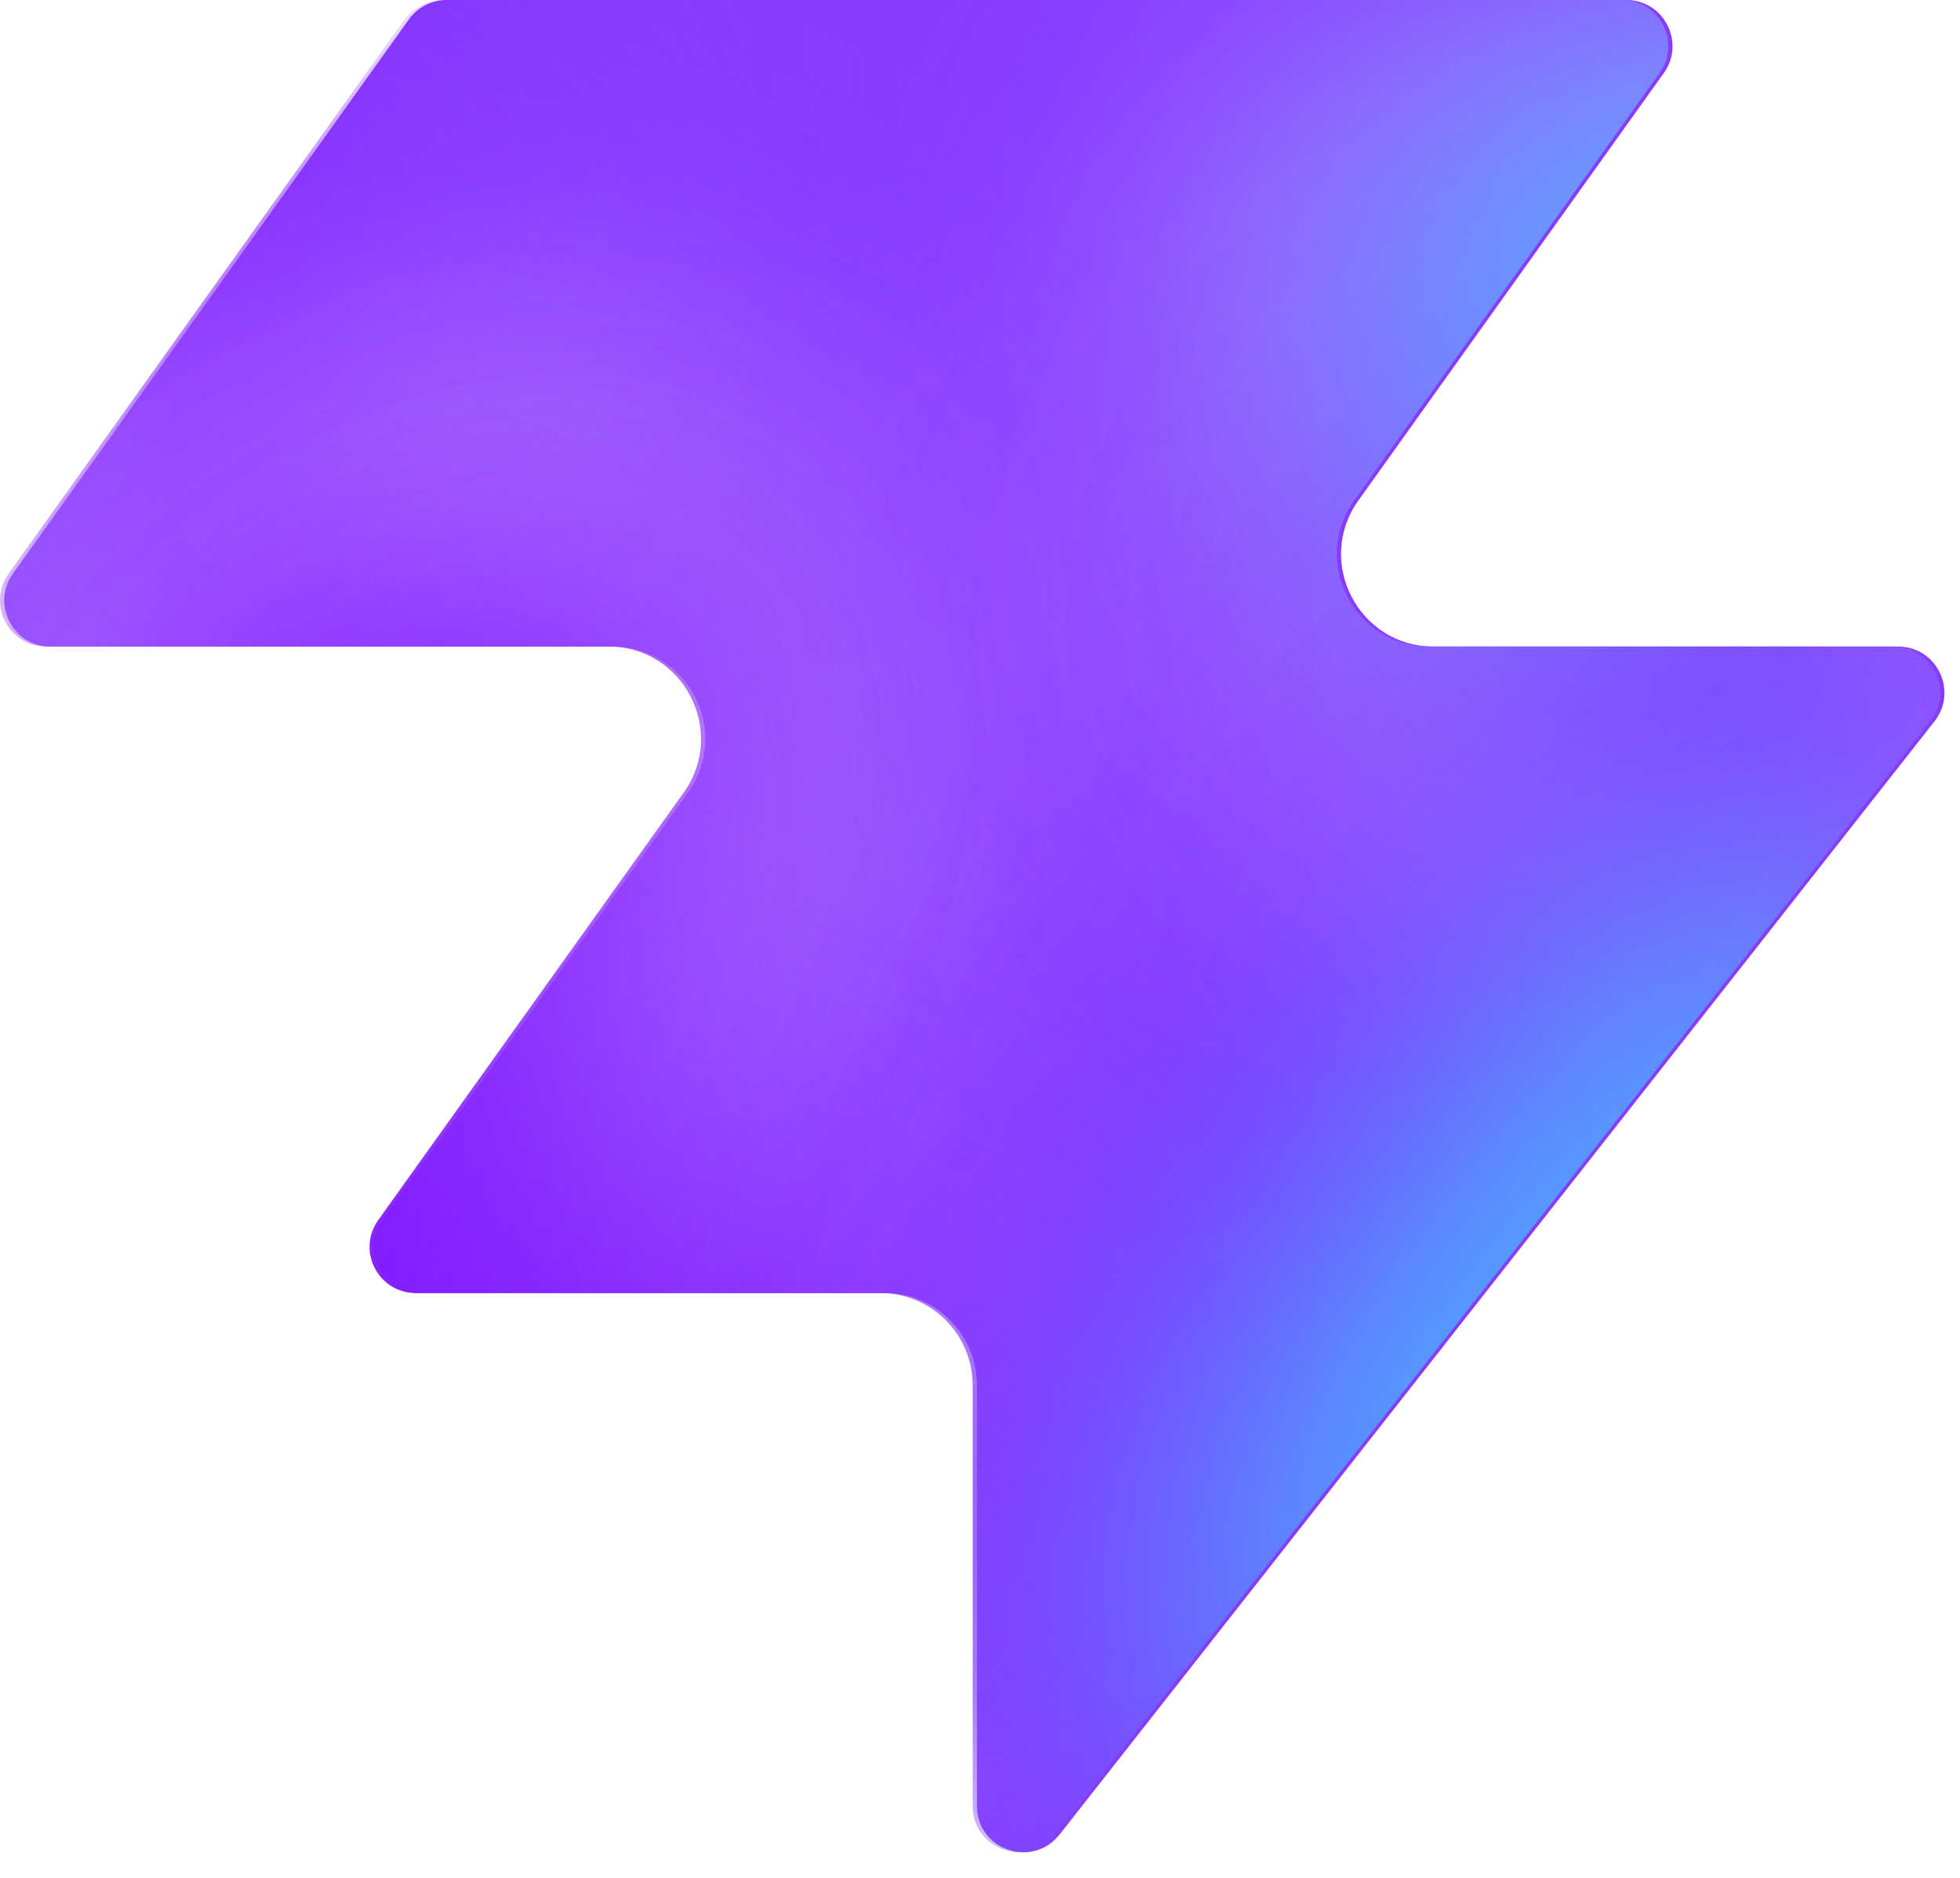
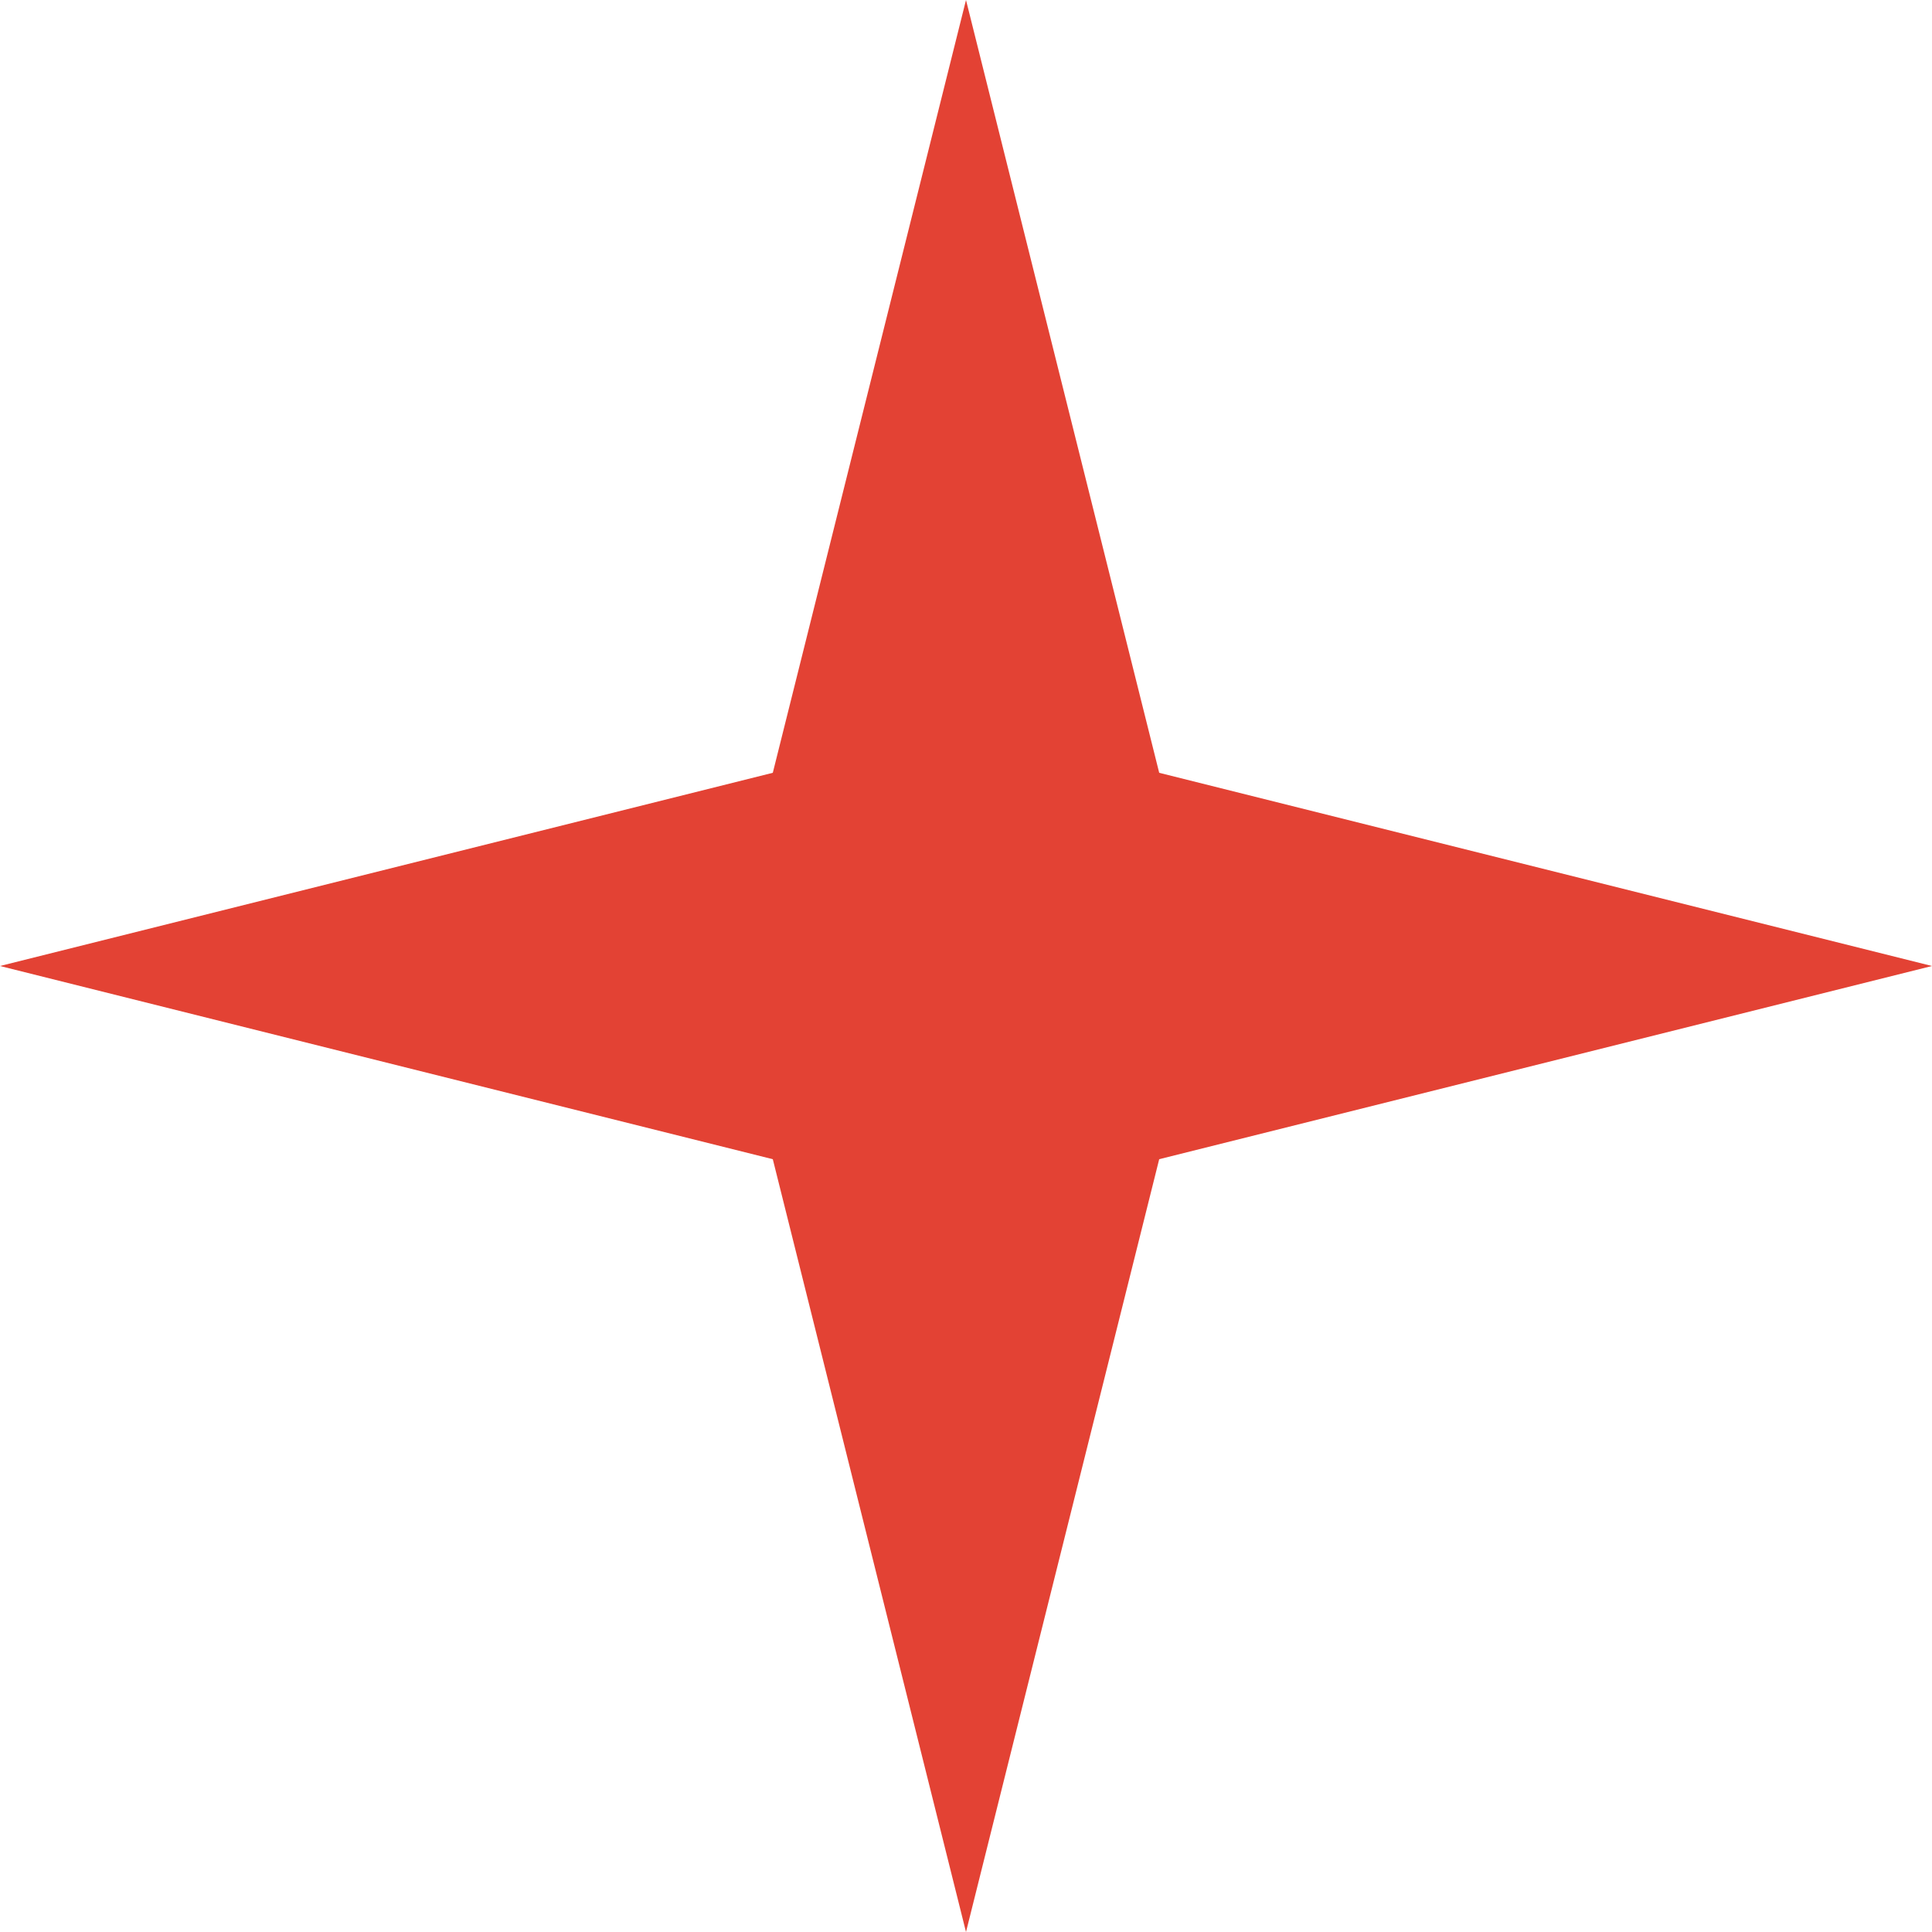
- <svg xmlns="http://www.w3.org/2000/svg" width="48" height="46" fill="none" viewBox="0 0 48 46">
-   <path fill="#863bff" d="M25.946 44.938c-.664.845-2.021.375-2.021-.698V33.937a2.26 2.26 0 0 0-2.262-2.262H10.287c-.92 0-1.456-1.04-.92-1.788l7.48-10.471c1.07-1.497 0-3.578-1.842-3.578H1.237c-.92 0-1.456-1.04-.92-1.788L10.013.474c.214-.297.556-.474.92-.474h28.894c.92 0 1.456 1.04.92 1.788l-7.48 10.471c-1.07 1.498 0 3.579 1.842 3.579h11.377c.943 0 1.473 1.088.89 1.83L25.947 44.94z" style="fill:#863bff;fill:color(display-p3 .525 .23 1);fill-opacity:1" />
-   <mask id="a" width="48" height="46" x="0" y="0" maskUnits="userSpaceOnUse" style="mask-type:alpha">
-     <path fill="#000" d="M25.842 44.938c-.664.844-2.021.375-2.021-.698V33.937a2.26 2.26 0 0 0-2.262-2.262H10.183c-.92 0-1.456-1.04-.92-1.788l7.48-10.471c1.07-1.498 0-3.579-1.842-3.579H1.133c-.92 0-1.456-1.04-.92-1.787L9.91.473c.214-.297.556-.474.92-.474h28.894c.92 0 1.456 1.04.92 1.788l-7.48 10.471c-1.07 1.498 0 3.578 1.842 3.578h11.377c.943 0 1.473 1.088.89 1.832L25.843 44.94z" style="fill:#000;fill-opacity:1" />
-   </mask>
-   <g mask="url(#a)">
-     <g filter="url(#b)">
-       <ellipse cx="5.508" cy="14.704" fill="#ede6ff" rx="5.508" ry="14.704" style="fill:#ede6ff;fill:color(display-p3 .927 .903 1);fill-opacity:1" transform="matrix(.00324 1 1 -.00324 -4.47 31.516)" />
-     </g>
-     <g filter="url(#c)">
-       <ellipse cx="10.399" cy="29.851" fill="#ede6ff" rx="10.399" ry="29.851" style="fill:#ede6ff;fill:color(display-p3 .927 .903 1);fill-opacity:1" transform="matrix(.00324 1 1 -.00324 -39.328 7.883)" />
-     </g>
-     <g filter="url(#d)">
-       <ellipse cx="5.508" cy="30.487" fill="#7e14ff" rx="5.508" ry="30.487" style="fill:#7e14ff;fill:color(display-p3 .492 .077 1);fill-opacity:1" transform="rotate(89.814 -25.913 -14.639)scale(1 -1)" />
-     </g>
-     <g filter="url(#e)">
-       <ellipse cx="5.508" cy="30.599" fill="#7e14ff" rx="5.508" ry="30.599" style="fill:#7e14ff;fill:color(display-p3 .492 .077 1);fill-opacity:1" transform="rotate(89.814 -32.644 -3.334)scale(1 -1)" />
-     </g>
-     <g filter="url(#f)">
-       <ellipse cx="5.508" cy="30.599" fill="#7e14ff" rx="5.508" ry="30.599" style="fill:#7e14ff;fill:color(display-p3 .492 .077 1);fill-opacity:1" transform="matrix(.00324 1 1 -.00324 -34.34 30.47)" />
-     </g>
-     <g filter="url(#g)">
-       <ellipse cx="14.072" cy="22.078" fill="#ede6ff" rx="14.072" ry="22.078" style="fill:#ede6ff;fill:color(display-p3 .927 .903 1);fill-opacity:1" transform="rotate(93.35 24.506 48.493)scale(-1 1)" />
-     </g>
-     <g filter="url(#h)">
-       <ellipse cx="3.47" cy="21.501" fill="#7e14ff" rx="3.47" ry="21.501" style="fill:#7e14ff;fill:color(display-p3 .492 .077 1);fill-opacity:1" transform="rotate(89.009 28.708 47.59)scale(-1 1)" />
-     </g>
-     <g filter="url(#i)">
-       <ellipse cx="3.47" cy="21.501" fill="#7e14ff" rx="3.47" ry="21.501" style="fill:#7e14ff;fill:color(display-p3 .492 .077 1);fill-opacity:1" transform="rotate(89.009 28.708 47.59)scale(-1 1)" />
-     </g>
-     <g filter="url(#j)">
-       <ellipse cx=".387" cy="8.972" fill="#7e14ff" rx="4.407" ry="29.108" style="fill:#7e14ff;fill:color(display-p3 .492 .077 1);fill-opacity:1" transform="rotate(39.51 .387 8.972)" />
-     </g>
-     <g filter="url(#k)">
-       <ellipse cx="47.523" cy="-6.092" fill="#7e14ff" rx="4.407" ry="29.108" style="fill:#7e14ff;fill:color(display-p3 .492 .077 1);fill-opacity:1" transform="rotate(37.892 47.523 -6.092)" />
-     </g>
-     <g filter="url(#l)">
-       <ellipse cx="41.412" cy="6.333" fill="#47bfff" rx="5.971" ry="9.665" style="fill:#47bfff;fill:color(display-p3 .28 .748 1);fill-opacity:1" transform="rotate(37.892 41.412 6.333)" />
-     </g>
-     <g filter="url(#m)">
-       <ellipse cx="-1.879" cy="38.332" fill="#7e14ff" rx="4.407" ry="29.108" style="fill:#7e14ff;fill:color(display-p3 .492 .077 1);fill-opacity:1" transform="rotate(37.892 -1.88 38.332)" />
-     </g>
-     <g filter="url(#n)">
-       <ellipse cx="-1.879" cy="38.332" fill="#7e14ff" rx="4.407" ry="29.108" style="fill:#7e14ff;fill:color(display-p3 .492 .077 1);fill-opacity:1" transform="rotate(37.892 -1.88 38.332)" />
-     </g>
-     <g filter="url(#o)">
-       <ellipse cx="35.651" cy="29.907" fill="#7e14ff" rx="4.407" ry="29.108" style="fill:#7e14ff;fill:color(display-p3 .492 .077 1);fill-opacity:1" transform="rotate(37.892 35.651 29.907)" />
-     </g>
-     <g filter="url(#p)">
-       <ellipse cx="38.418" cy="32.4" fill="#47bfff" rx="5.971" ry="15.297" style="fill:#47bfff;fill:color(display-p3 .28 .748 1);fill-opacity:1" transform="rotate(37.892 38.418 32.4)" />
-     </g>
-   </g>
-   <defs>
-     <filter id="b" width="60.045" height="41.654" x="-19.77" y="16.149" color-interpolation-filters="sRGB" filterUnits="userSpaceOnUse">
-       <feFlood flood-opacity="0" result="BackgroundImageFix" />
-       <feBlend in="SourceGraphic" in2="BackgroundImageFix" result="shape" />
-       <feGaussianBlur result="effect1_foregroundBlur_2002_17158" stdDeviation="7.659" />
-     </filter>
-     <filter id="c" width="90.34" height="51.437" x="-54.613" y="-7.533" color-interpolation-filters="sRGB" filterUnits="userSpaceOnUse">
-       <feFlood flood-opacity="0" result="BackgroundImageFix" />
-       <feBlend in="SourceGraphic" in2="BackgroundImageFix" result="shape" />
-       <feGaussianBlur result="effect1_foregroundBlur_2002_17158" stdDeviation="7.659" />
-     </filter>
-     <filter id="d" width="79.355" height="29.4" x="-49.64" y="2.03" color-interpolation-filters="sRGB" filterUnits="userSpaceOnUse">
-       <feFlood flood-opacity="0" result="BackgroundImageFix" />
-       <feBlend in="SourceGraphic" in2="BackgroundImageFix" result="shape" />
-       <feGaussianBlur result="effect1_foregroundBlur_2002_17158" stdDeviation="4.596" />
-     </filter>
-     <filter id="e" width="79.579" height="29.4" x="-45.045" y="20.029" color-interpolation-filters="sRGB" filterUnits="userSpaceOnUse">
-       <feFlood flood-opacity="0" result="BackgroundImageFix" />
-       <feBlend in="SourceGraphic" in2="BackgroundImageFix" result="shape" />
-       <feGaussianBlur result="effect1_foregroundBlur_2002_17158" stdDeviation="4.596" />
-     </filter>
-     <filter id="f" width="79.579" height="29.4" x="-43.513" y="21.178" color-interpolation-filters="sRGB" filterUnits="userSpaceOnUse">
-       <feFlood flood-opacity="0" result="BackgroundImageFix" />
-       <feBlend in="SourceGraphic" in2="BackgroundImageFix" result="shape" />
-       <feGaussianBlur result="effect1_foregroundBlur_2002_17158" stdDeviation="4.596" />
-     </filter>
-     <filter id="g" width="74.749" height="58.852" x="15.756" y="-17.901" color-interpolation-filters="sRGB" filterUnits="userSpaceOnUse">
-       <feFlood flood-opacity="0" result="BackgroundImageFix" />
-       <feBlend in="SourceGraphic" in2="BackgroundImageFix" result="shape" />
-       <feGaussianBlur result="effect1_foregroundBlur_2002_17158" stdDeviation="7.659" />
-     </filter>
-     <filter id="h" width="61.377" height="25.362" x="23.548" y="2.284" color-interpolation-filters="sRGB" filterUnits="userSpaceOnUse">
-       <feFlood flood-opacity="0" result="BackgroundImageFix" />
-       <feBlend in="SourceGraphic" in2="BackgroundImageFix" result="shape" />
-       <feGaussianBlur result="effect1_foregroundBlur_2002_17158" stdDeviation="4.596" />
-     </filter>
-     <filter id="i" width="61.377" height="25.362" x="23.548" y="2.284" color-interpolation-filters="sRGB" filterUnits="userSpaceOnUse">
-       <feFlood flood-opacity="0" result="BackgroundImageFix" />
-       <feBlend in="SourceGraphic" in2="BackgroundImageFix" result="shape" />
-       <feGaussianBlur result="effect1_foregroundBlur_2002_17158" stdDeviation="4.596" />
-     </filter>
-     <filter id="j" width="56.045" height="63.649" x="-27.636" y="-22.853" color-interpolation-filters="sRGB" filterUnits="userSpaceOnUse">
-       <feFlood flood-opacity="0" result="BackgroundImageFix" />
-       <feBlend in="SourceGraphic" in2="BackgroundImageFix" result="shape" />
-       <feGaussianBlur result="effect1_foregroundBlur_2002_17158" stdDeviation="4.596" />
-     </filter>
-     <filter id="k" width="54.814" height="64.646" x="20.116" y="-38.415" color-interpolation-filters="sRGB" filterUnits="userSpaceOnUse">
-       <feFlood flood-opacity="0" result="BackgroundImageFix" />
-       <feBlend in="SourceGraphic" in2="BackgroundImageFix" result="shape" />
-       <feGaussianBlur result="effect1_foregroundBlur_2002_17158" stdDeviation="4.596" />
-     </filter>
-     <filter id="l" width="33.541" height="35.313" x="24.641" y="-11.323" color-interpolation-filters="sRGB" filterUnits="userSpaceOnUse">
-       <feFlood flood-opacity="0" result="BackgroundImageFix" />
-       <feBlend in="SourceGraphic" in2="BackgroundImageFix" result="shape" />
-       <feGaussianBlur result="effect1_foregroundBlur_2002_17158" stdDeviation="4.596" />
-     </filter>
-     <filter id="m" width="54.814" height="64.646" x="-29.286" y="6.009" color-interpolation-filters="sRGB" filterUnits="userSpaceOnUse">
-       <feFlood flood-opacity="0" result="BackgroundImageFix" />
-       <feBlend in="SourceGraphic" in2="BackgroundImageFix" result="shape" />
-       <feGaussianBlur result="effect1_foregroundBlur_2002_17158" stdDeviation="4.596" />
-     </filter>
-     <filter id="n" width="54.814" height="64.646" x="-29.286" y="6.009" color-interpolation-filters="sRGB" filterUnits="userSpaceOnUse">
-       <feFlood flood-opacity="0" result="BackgroundImageFix" />
-       <feBlend in="SourceGraphic" in2="BackgroundImageFix" result="shape" />
-       <feGaussianBlur result="effect1_foregroundBlur_2002_17158" stdDeviation="4.596" />
-     </filter>
-     <filter id="o" width="54.814" height="64.646" x="8.244" y="-2.416" color-interpolation-filters="sRGB" filterUnits="userSpaceOnUse">
-       <feFlood flood-opacity="0" result="BackgroundImageFix" />
-       <feBlend in="SourceGraphic" in2="BackgroundImageFix" result="shape" />
-       <feGaussianBlur result="effect1_foregroundBlur_2002_17158" stdDeviation="4.596" />
-     </filter>
-     <filter id="p" width="39.409" height="43.623" x="18.713" y="10.588" color-interpolation-filters="sRGB" filterUnits="userSpaceOnUse">
-       <feFlood flood-opacity="0" result="BackgroundImageFix" />
-       <feBlend in="SourceGraphic" in2="BackgroundImageFix" result="shape" />
-       <feGaussianBlur result="effect1_foregroundBlur_2002_17158" stdDeviation="4.596" />
-     </filter>
-   </defs>
+ <svg xmlns="http://www.w3.org/2000/svg" viewBox="0 0 14 14">
+   <path fill="#e34234" d="M7 0L8.4 5.6L14 7L8.4 8.4L7 14L5.6 8.4L0 7L5.6 5.6L7 0Z" />
</svg>
